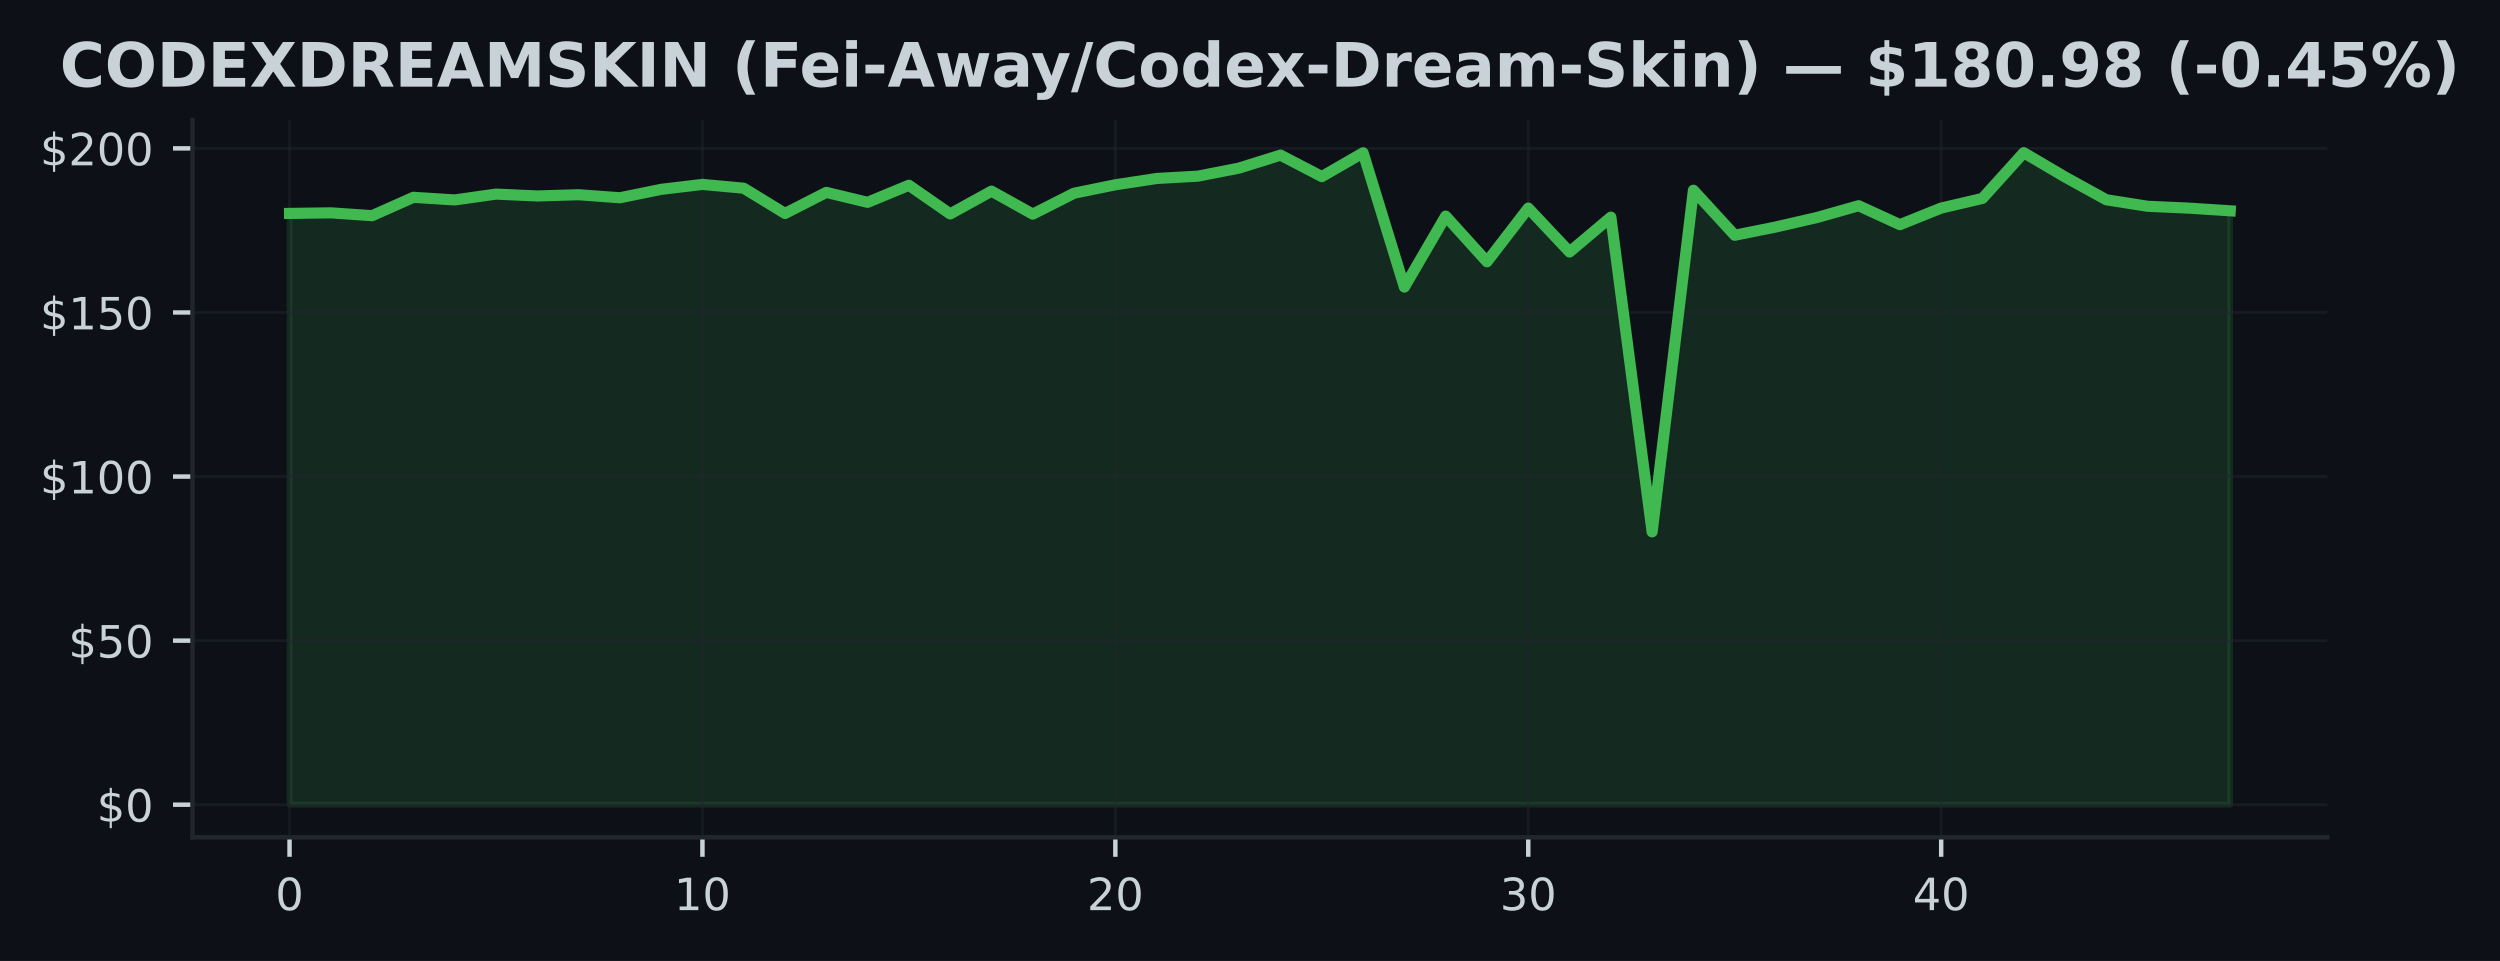
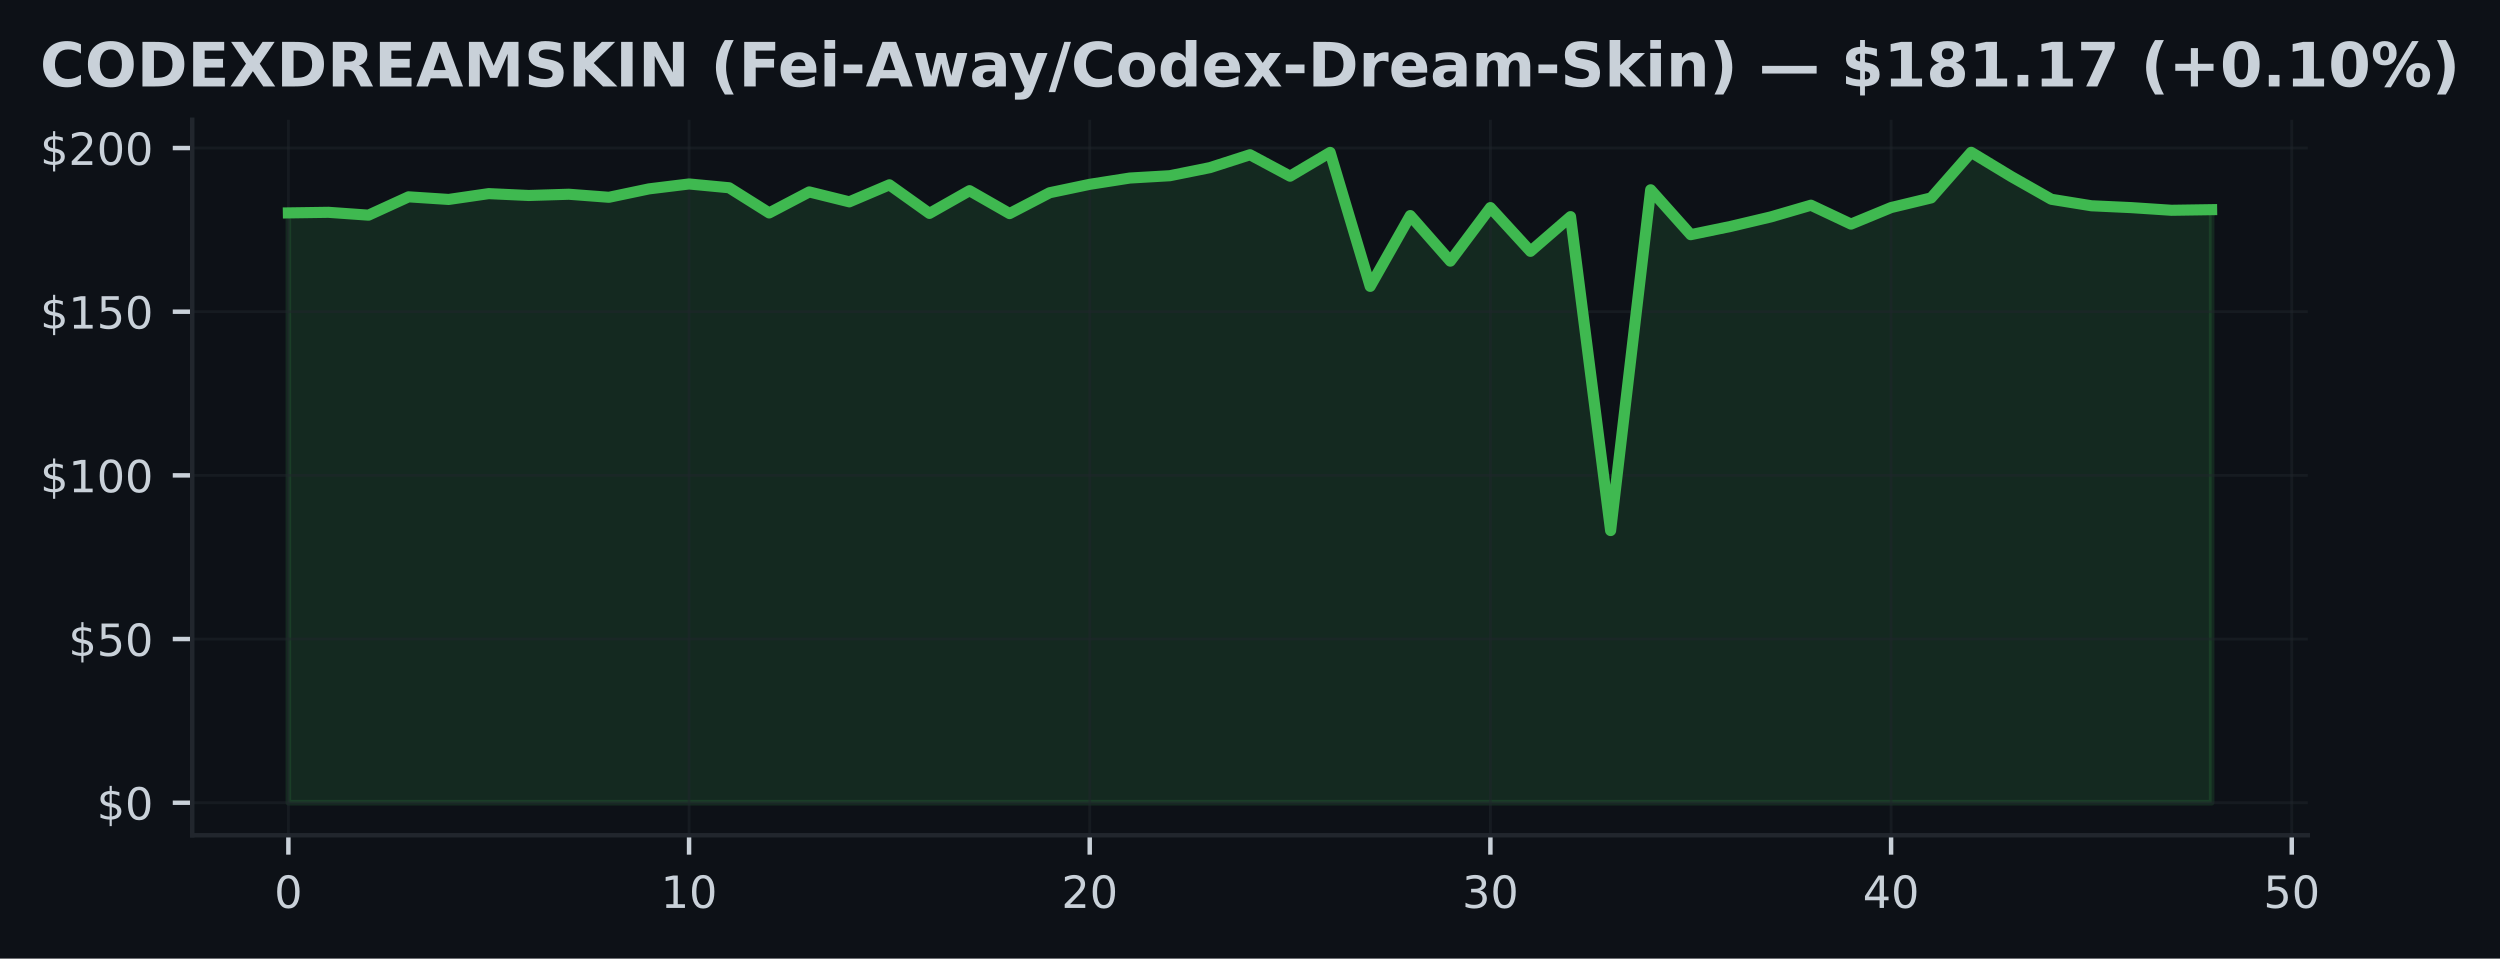
- <svg xmlns="http://www.w3.org/2000/svg" xmlns:xlink="http://www.w3.org/1999/xlink" width="448.815pt" height="172.518pt" viewBox="0 0 448.815 172.518" version="1.1">
+ <svg xmlns="http://www.w3.org/2000/svg" xmlns:xlink="http://www.w3.org/1999/xlink" width="449.923pt" height="172.518pt" viewBox="0 0 449.923 172.518" version="1.1">
  <defs>
    <style type="text/css">*{stroke-linejoin: round; stroke-linecap: butt}</style>
  </defs>
  <g id="figure_1">
    <g id="patch_1">
-       <path d="M 0 172.518  L 448.815 172.518  L 448.815 0  L 0 0  z " style="fill: #0d1117" />
+       <path d="M 0 172.518  L 449.923 172.518  L 449.923 0  L 0 0  z " style="fill: #0d1117" />
    </g>
    <g id="axes_1">
      <g id="patch_2">
-         <path d="M 34.56 150.318  L 417.8 150.318  L 417.8 21.558  L 34.56 21.558  z " style="fill: #0d1117" />
+         <path d="M 34.593 150.318  L 415.33 150.318  L 415.33 21.558  L 34.593 21.558  z " style="fill: #0d1117" />
      </g>
      <g id="FillBetweenPolyCollection_1">
        <defs>
-           <path id="m682d4d3e95" d="M 51.98 -28.053  L 51.98 -134.202  L 59.393 -134.308  L 66.806 -133.796  L 74.218 -137.095  L 81.631 -136.624  L 89.044 -137.672  L 96.457 -137.337  L 103.869 -137.56  L 111.282 -137.013  L 118.695 -138.527  L 126.108 -139.41  L 133.52 -138.727  L 140.933 -134.197  L 148.346 -137.979  L 155.759 -136.194  L 163.171 -139.257  L 170.584 -134.114  L 177.997 -138.203  L 185.41 -134.079  L 192.823 -137.831  L 200.235 -139.346  L 207.648 -140.477  L 215.061 -140.895  L 222.474 -142.35  L 229.886 -144.671  L 237.299 -140.813  L 244.712 -145.09  L 252.125 -120.982  L 259.537 -133.719  L 266.95 -125.525  L 274.363 -135.157  L 281.776 -127.286  L 289.189 -133.531  L 296.601 -77.033  L 304.014 -138.362  L 311.427 -130.285  L 318.84 -131.775  L 326.252 -133.484  L 333.665 -135.587  L 341.078 -132.188  L 348.491 -135.163  L 355.903 -136.901  L 363.316 -145.107  L 370.729 -140.742  L 378.142 -136.653  L 385.554 -135.487  L 392.967 -135.151  L 400.38 -134.674  L 400.38 -28.053  L 400.38 -28.053  L 392.967 -28.053  L 385.554 -28.053  L 378.142 -28.053  L 370.729 -28.053  L 363.316 -28.053  L 355.903 -28.053  L 348.491 -28.053  L 341.078 -28.053  L 333.665 -28.053  L 326.252 -28.053  L 318.84 -28.053  L 311.427 -28.053  L 304.014 -28.053  L 296.601 -28.053  L 289.189 -28.053  L 281.776 -28.053  L 274.363 -28.053  L 266.95 -28.053  L 259.537 -28.053  L 252.125 -28.053  L 244.712 -28.053  L 237.299 -28.053  L 229.886 -28.053  L 222.474 -28.053  L 215.061 -28.053  L 207.648 -28.053  L 200.235 -28.053  L 192.823 -28.053  L 185.41 -28.053  L 177.997 -28.053  L 170.584 -28.053  L 163.171 -28.053  L 155.759 -28.053  L 148.346 -28.053  L 140.933 -28.053  L 133.52 -28.053  L 126.108 -28.053  L 118.695 -28.053  L 111.282 -28.053  L 103.869 -28.053  L 96.457 -28.053  L 89.044 -28.053  L 81.631 -28.053  L 74.218 -28.053  L 66.806 -28.053  L 59.393 -28.053  L 51.98 -28.053  z " style="stroke: #3fb950; stroke-opacity: 0.15" />
+           <path id="m5b96c439c1" d="M 51.899 -28.053  L 51.899 -134.202  L 59.11 -134.308  L 66.321 -133.796  L 73.532 -137.095  L 80.743 -136.624  L 87.954 -137.672  L 95.165 -137.337  L 102.376 -137.56  L 109.587 -137.013  L 116.798 -138.527  L 124.009 -139.41  L 131.219 -138.727  L 138.43 -134.197  L 145.641 -137.979  L 152.852 -136.194  L 160.063 -139.257  L 167.274 -134.114  L 174.485 -138.203  L 181.696 -134.079  L 188.907 -137.831  L 196.118 -139.346  L 203.329 -140.477  L 210.539 -140.895  L 217.75 -142.35  L 224.961 -144.671  L 232.172 -140.813  L 239.383 -145.09  L 246.594 -120.982  L 253.805 -133.719  L 261.016 -125.525  L 268.227 -135.157  L 275.438 -127.286  L 282.649 -133.531  L 289.86 -77.033  L 297.07 -138.362  L 304.281 -130.285  L 311.492 -131.775  L 318.703 -133.484  L 325.914 -135.587  L 333.125 -132.188  L 340.336 -135.163  L 347.547 -136.901  L 354.758 -145.107  L 361.969 -140.742  L 369.18 -136.653  L 376.391 -135.487  L 383.601 -135.151  L 390.812 -134.674  L 398.023 -134.786  L 398.023 -28.053  L 398.023 -28.053  L 390.812 -28.053  L 383.601 -28.053  L 376.391 -28.053  L 369.18 -28.053  L 361.969 -28.053  L 354.758 -28.053  L 347.547 -28.053  L 340.336 -28.053  L 333.125 -28.053  L 325.914 -28.053  L 318.703 -28.053  L 311.492 -28.053  L 304.281 -28.053  L 297.07 -28.053  L 289.86 -28.053  L 282.649 -28.053  L 275.438 -28.053  L 268.227 -28.053  L 261.016 -28.053  L 253.805 -28.053  L 246.594 -28.053  L 239.383 -28.053  L 232.172 -28.053  L 224.961 -28.053  L 217.75 -28.053  L 210.539 -28.053  L 203.329 -28.053  L 196.118 -28.053  L 188.907 -28.053  L 181.696 -28.053  L 174.485 -28.053  L 167.274 -28.053  L 160.063 -28.053  L 152.852 -28.053  L 145.641 -28.053  L 138.43 -28.053  L 131.219 -28.053  L 124.009 -28.053  L 116.798 -28.053  L 109.587 -28.053  L 102.376 -28.053  L 95.165 -28.053  L 87.954 -28.053  L 80.743 -28.053  L 73.532 -28.053  L 66.321 -28.053  L 59.11 -28.053  L 51.899 -28.053  z " style="stroke: #3fb950; stroke-opacity: 0.15" />
        </defs>
-         <g clip-path="url(#p9930e316aa)">
-           <use xlink:href="#m682d4d3e95" x="0" y="172.518" style="fill: #3fb950; fill-opacity: 0.15; stroke: #3fb950; stroke-opacity: 0.15" />
+         <g clip-path="url(#p5d37175b63)">
+           <use xlink:href="#m5b96c439c1" x="0" y="172.518" style="fill: #3fb950; fill-opacity: 0.15; stroke: #3fb950; stroke-opacity: 0.15" />
        </g>
      </g>
      <g id="matplotlib.axis_1">
        <g id="xtick_1">
          <g id="line2d_1">
-             <path d="M 51.98 150.318  L 51.98 21.558  " clip-path="url(#p9930e316aa)" style="fill: none; stroke: #21262d; stroke-opacity: 0.5; stroke-width: 0.5; stroke-linecap: square" />
+             <path d="M 51.899 150.318  L 51.899 21.558  " clip-path="url(#p5d37175b63)" style="fill: none; stroke: #21262d; stroke-opacity: 0.5; stroke-width: 0.5; stroke-linecap: square" />
          </g>
          <g id="line2d_2">
            <defs>
-               <path id="mce9a7164e1" d="M 0 0  L 0 3.5  " style="stroke: #c9d1d9; stroke-width: 0.8" />
+               <path id="m3894ce976a" d="M 0 0  L 0 3.5  " style="stroke: #c9d1d9; stroke-width: 0.8" />
            </defs>
            <g>
-               <use xlink:href="#mce9a7164e1" x="51.98" y="150.318" style="fill: #c9d1d9; stroke: #c9d1d9; stroke-width: 0.8" />
+               <use xlink:href="#m3894ce976a" x="51.899" y="150.318" style="fill: #c9d1d9; stroke: #c9d1d9; stroke-width: 0.8" />
            </g>
          </g>
          <g id="text_1">
-             <g style="fill: #c9d1d9" transform="translate(49.435 163.3964) scale(0.08 -0.08)">
+             <g style="fill: #c9d1d9" transform="translate(49.35435 163.3964) scale(0.08 -0.08)">
              <defs>
                <path id="DejaVuSans-13" d="M 2034 4250  Q 1547 4250 1301 3770  Q 1056 3291 1056 2328  Q 1056 1369 1301 889  Q 1547 409 2034 409  Q 2525 409 2770 889  Q 3016 1369 3016 2328  Q 3016 3291 2770 3770  Q 2525 4250 2034 4250  z M 2034 4750  Q 2819 4750 3233 4129  Q 3647 3509 3647 2328  Q 3647 1150 3233 529  Q 2819 -91 2034 -91  Q 1250 -91 836 529  Q 422 1150 422 2328  Q 422 3509 836 4129  Q 1250 4750 2034 4750  z " transform="scale(0.015625)" />
              </defs>
              <use xlink:href="#DejaVuSans-13" />
            </g>
          </g>
        </g>
        <g id="xtick_2">
          <g id="line2d_3">
-             <path d="M 126.108 150.318  L 126.108 21.558  " clip-path="url(#p9930e316aa)" style="fill: none; stroke: #21262d; stroke-opacity: 0.5; stroke-width: 0.5; stroke-linecap: square" />
+             <path d="M 124.009 150.318  L 124.009 21.558  " clip-path="url(#p5d37175b63)" style="fill: none; stroke: #21262d; stroke-opacity: 0.5; stroke-width: 0.5; stroke-linecap: square" />
          </g>
          <g id="line2d_4">
            <g>
-               <use xlink:href="#mce9a7164e1" x="126.108" y="150.318" style="fill: #c9d1d9; stroke: #c9d1d9; stroke-width: 0.8" />
+               <use xlink:href="#m3894ce976a" x="124.009" y="150.318" style="fill: #c9d1d9; stroke: #c9d1d9; stroke-width: 0.8" />
            </g>
          </g>
          <g id="text_2">
-             <g style="fill: #c9d1d9" transform="translate(121.0177 163.3964) scale(0.08 -0.08)">
+             <g style="fill: #c9d1d9" transform="translate(118.9185 163.3964) scale(0.08 -0.08)">
              <defs>
                <path id="DejaVuSans-14" d="M 794 531  L 1825 531  L 1825 4091  L 703 3866  L 703 4441  L 1819 4666  L 2450 4666  L 2450 531  L 3481 531  L 3481 0  L 794 0  L 794 531  z " transform="scale(0.015625)" />
              </defs>
              <use xlink:href="#DejaVuSans-14" />
              <use xlink:href="#DejaVuSans-13" transform="translate(63.625 0)" />
            </g>
          </g>
        </g>
        <g id="xtick_3">
          <g id="line2d_5">
-             <path d="M 200.235 150.318  L 200.235 21.558  " clip-path="url(#p9930e316aa)" style="fill: none; stroke: #21262d; stroke-opacity: 0.5; stroke-width: 0.5; stroke-linecap: square" />
+             <path d="M 196.118 150.318  L 196.118 21.558  " clip-path="url(#p5d37175b63)" style="fill: none; stroke: #21262d; stroke-opacity: 0.5; stroke-width: 0.5; stroke-linecap: square" />
          </g>
          <g id="line2d_6">
            <g>
-               <use xlink:href="#mce9a7164e1" x="200.235" y="150.318" style="fill: #c9d1d9; stroke: #c9d1d9; stroke-width: 0.8" />
+               <use xlink:href="#m3894ce976a" x="196.118" y="150.318" style="fill: #c9d1d9; stroke: #c9d1d9; stroke-width: 0.8" />
            </g>
          </g>
          <g id="text_3">
-             <g style="fill: #c9d1d9" transform="translate(195.1453 163.3964) scale(0.08 -0.08)">
+             <g style="fill: #c9d1d9" transform="translate(191.0277 163.3964) scale(0.08 -0.08)">
              <defs>
                <path id="DejaVuSans-15" d="M 1228 531  L 3431 531  L 3431 0  L 469 0  L 469 531  Q 828 903 1448 1529  Q 2069 2156 2228 2338  Q 2531 2678 2651 2914  Q 2772 3150 2772 3378  Q 2772 3750 2511 3984  Q 2250 4219 1831 4219  Q 1534 4219 1204 4116  Q 875 4013 500 3803  L 500 4441  Q 881 4594 1212 4672  Q 1544 4750 1819 4750  Q 2544 4750 2975 4387  Q 3406 4025 3406 3419  Q 3406 3131 3298 2873  Q 3191 2616 2906 2266  Q 2828 2175 2409 1742  Q 1991 1309 1228 531  z " transform="scale(0.015625)" />
              </defs>
              <use xlink:href="#DejaVuSans-15" />
              <use xlink:href="#DejaVuSans-13" transform="translate(63.625 0)" />
            </g>
          </g>
        </g>
        <g id="xtick_4">
          <g id="line2d_7">
-             <path d="M 274.363 150.318  L 274.363 21.558  " clip-path="url(#p9930e316aa)" style="fill: none; stroke: #21262d; stroke-opacity: 0.5; stroke-width: 0.5; stroke-linecap: square" />
+             <path d="M 268.227 150.318  L 268.227 21.558  " clip-path="url(#p5d37175b63)" style="fill: none; stroke: #21262d; stroke-opacity: 0.5; stroke-width: 0.5; stroke-linecap: square" />
          </g>
          <g id="line2d_8">
            <g>
-               <use xlink:href="#mce9a7164e1" x="274.363" y="150.318" style="fill: #c9d1d9; stroke: #c9d1d9; stroke-width: 0.8" />
+               <use xlink:href="#m3894ce976a" x="268.227" y="150.318" style="fill: #c9d1d9; stroke: #c9d1d9; stroke-width: 0.8" />
            </g>
          </g>
          <g id="text_4">
-             <g style="fill: #c9d1d9" transform="translate(269.273 163.3964) scale(0.08 -0.08)">
+             <g style="fill: #c9d1d9" transform="translate(263.1368 163.3964) scale(0.08 -0.08)">
              <defs>
                <path id="DejaVuSans-16" d="M 2597 2516  Q 3050 2419 3304 2112  Q 3559 1806 3559 1356  Q 3559 666 3084 287  Q 2609 -91 1734 -91  Q 1441 -91 1130 -33  Q 819 25 488 141  L 488 750  Q 750 597 1062 519  Q 1375 441 1716 441  Q 2309 441 2620 675  Q 2931 909 2931 1356  Q 2931 1769 2642 2001  Q 2353 2234 1838 2234  L 1294 2234  L 1294 2753  L 1863 2753  Q 2328 2753 2575 2939  Q 2822 3125 2822 3475  Q 2822 3834 2567 4026  Q 2313 4219 1838 4219  Q 1578 4219 1281 4162  Q 984 4106 628 3988  L 628 4550  Q 988 4650 1302 4700  Q 1616 4750 1894 4750  Q 2613 4750 3031 4423  Q 3450 4097 3450 3541  Q 3450 3153 3228 2886  Q 3006 2619 2597 2516  z " transform="scale(0.015625)" />
              </defs>
              <use xlink:href="#DejaVuSans-16" />
              <use xlink:href="#DejaVuSans-13" transform="translate(63.625 0)" />
            </g>
          </g>
        </g>
        <g id="xtick_5">
          <g id="line2d_9">
-             <path d="M 348.491 150.318  L 348.491 21.558  " clip-path="url(#p9930e316aa)" style="fill: none; stroke: #21262d; stroke-opacity: 0.5; stroke-width: 0.5; stroke-linecap: square" />
+             <path d="M 340.336 150.318  L 340.336 21.558  " clip-path="url(#p5d37175b63)" style="fill: none; stroke: #21262d; stroke-opacity: 0.5; stroke-width: 0.5; stroke-linecap: square" />
          </g>
          <g id="line2d_10">
            <g>
-               <use xlink:href="#mce9a7164e1" x="348.491" y="150.318" style="fill: #c9d1d9; stroke: #c9d1d9; stroke-width: 0.8" />
+               <use xlink:href="#m3894ce976a" x="340.336" y="150.318" style="fill: #c9d1d9; stroke: #c9d1d9; stroke-width: 0.8" />
            </g>
          </g>
          <g id="text_5">
-             <g style="fill: #c9d1d9" transform="translate(343.4006 163.3964) scale(0.08 -0.08)">
+             <g style="fill: #c9d1d9" transform="translate(335.246 163.3964) scale(0.08 -0.08)">
              <defs>
                <path id="DejaVuSans-17" d="M 2419 4116  L 825 1625  L 2419 1625  L 2419 4116  z M 2253 4666  L 3047 4666  L 3047 1625  L 3713 1625  L 3713 1100  L 3047 1100  L 3047 0  L 2419 0  L 2419 1100  L 313 1100  L 313 1709  L 2253 4666  z " transform="scale(0.015625)" />
              </defs>
              <use xlink:href="#DejaVuSans-17" />
+               <use xlink:href="#DejaVuSans-13" transform="translate(63.625 0)" />
+             </g>
+           </g>
+         </g>
+         <g id="xtick_6">
+           <g id="line2d_11">
+             <path d="M 412.445 150.318  L 412.445 21.558  " clip-path="url(#p5d37175b63)" style="fill: none; stroke: #21262d; stroke-opacity: 0.5; stroke-width: 0.5; stroke-linecap: square" />
+           </g>
+           <g id="line2d_12">
+             <g>
+               <use xlink:href="#m3894ce976a" x="412.445" y="150.318" style="fill: #c9d1d9; stroke: #c9d1d9; stroke-width: 0.8" />
+             </g>
+           </g>
+           <g id="text_6">
+             <g style="fill: #c9d1d9" transform="translate(407.3551 163.3964) scale(0.08 -0.08)">
+               <defs>
+                 <path id="DejaVuSans-18" d="M 691 4666  L 3169 4666  L 3169 4134  L 1269 4134  L 1269 2991  Q 1406 3038 1543 3061  Q 1681 3084 1819 3084  Q 2600 3084 3056 2656  Q 3513 2228 3513 1497  Q 3513 744 3044 326  Q 2575 -91 1722 -91  Q 1428 -91 1123 -41  Q 819 9 494 109  L 494 744  Q 775 591 1075 516  Q 1375 441 1709 441  Q 2250 441 2565 725  Q 2881 1009 2881 1497  Q 2881 1984 2565 2268  Q 2250 2553 1709 2553  Q 1456 2553 1204 2497  Q 953 2441 691 2322  L 691 4666  z " transform="scale(0.015625)" />
+               </defs>
+               <use xlink:href="#DejaVuSans-18" />
              <use xlink:href="#DejaVuSans-13" transform="translate(63.625 0)" />
            </g>
          </g>
        </g>
      </g>
      <g id="matplotlib.axis_2">
        <g id="ytick_1">
-           <g id="line2d_11">
-             <path d="M 34.56 144.466  L 417.8 144.466  " clip-path="url(#p9930e316aa)" style="fill: none; stroke: #21262d; stroke-opacity: 0.5; stroke-width: 0.5; stroke-linecap: square" />
-           </g>
-           <g id="line2d_12">
+           <g id="line2d_13">
+             <path d="M 34.593 144.466  L 415.33 144.466  " clip-path="url(#p5d37175b63)" style="fill: none; stroke: #21262d; stroke-opacity: 0.5; stroke-width: 0.5; stroke-linecap: square" />
+           </g>
+           <g id="line2d_14">
            <defs>
-               <path id="m03dbba8b5e" d="M 0 0  L -3.5 0  " style="stroke: #c9d1d9; stroke-width: 0.8" />
+               <path id="m91a85c3e73" d="M 0 0  L -3.5 0  " style="stroke: #c9d1d9; stroke-width: 0.8" />
            </defs>
            <g>
-               <use xlink:href="#m03dbba8b5e" x="34.56" y="144.466" style="fill: #c9d1d9; stroke: #c9d1d9; stroke-width: 0.8" />
-             </g>
-           </g>
-           <g id="text_6">
-             <g style="fill: #c9d1d9" transform="translate(17.38 147.5049) scale(0.08 -0.08)">
+               <use xlink:href="#m91a85c3e73" x="34.593" y="144.466" style="fill: #c9d1d9; stroke: #c9d1d9; stroke-width: 0.8" />
+             </g>
+           </g>
+           <g id="text_7">
+             <g style="fill: #c9d1d9" transform="translate(17.41315 147.5049) scale(0.08 -0.08)">
              <defs>
                <path id="DejaVuSans-7" d="M 2163 -941  L 1850 -941  L 1847 0  Q 1519 6 1191 76  Q 863 147 531 288  L 531 850  Q 850 650 1176 548  Q 1503 447 1850 444  L 1850 1869  Q 1159 1981 845 2250  Q 531 2519 531 2988  Q 531 3497 872 3790  Q 1213 4084 1850 4128  L 1850 4863  L 2163 4863  L 2163 4138  Q 2453 4125 2725 4076  Q 2997 4028 3256 3944  L 3256 3397  Q 2997 3528 2723 3600  Q 2450 3672 2163 3684  L 2163 2350  Q 2872 2241 3206 1959  Q 3541 1678 3541 1191  Q 3541 663 3186 358  Q 2831 53 2163 6  L 2163 -941  z M 1850 2406  L 1850 3688  Q 1488 3647 1297 3481  Q 1106 3316 1106 3041  Q 1106 2772 1282 2622  Q 1459 2472 1850 2406  z M 2163 1806  L 2163 453  Q 2559 506 2761 678  Q 2963 850 2963 1131  Q 2963 1406 2770 1568  Q 2578 1731 2163 1806  z " transform="scale(0.015625)" />
              </defs>
              <use xlink:href="#DejaVuSans-7" />
              <use xlink:href="#DejaVuSans-13" transform="translate(63.625 0)" />
            </g>
          </g>
        </g>
        <g id="ytick_2">
-           <g id="line2d_13">
-             <path d="M 34.56 115.009  L 417.8 115.009  " clip-path="url(#p9930e316aa)" style="fill: none; stroke: #21262d; stroke-opacity: 0.5; stroke-width: 0.5; stroke-linecap: square" />
-           </g>
-           <g id="line2d_14">
-             <g>
-               <use xlink:href="#m03dbba8b5e" x="34.56" y="115.009" style="fill: #c9d1d9; stroke: #c9d1d9; stroke-width: 0.8" />
-             </g>
-           </g>
-           <g id="text_7">
-             <g style="fill: #c9d1d9" transform="translate(12.29 118.0484) scale(0.08 -0.08)">
-               <defs>
-                 <path id="DejaVuSans-18" d="M 691 4666  L 3169 4666  L 3169 4134  L 1269 4134  L 1269 2991  Q 1406 3038 1543 3061  Q 1681 3084 1819 3084  Q 2600 3084 3056 2656  Q 3513 2228 3513 1497  Q 3513 744 3044 326  Q 2575 -91 1722 -91  Q 1428 -91 1123 -41  Q 819 9 494 109  L 494 744  Q 775 591 1075 516  Q 1375 441 1709 441  Q 2250 441 2565 725  Q 2881 1009 2881 1497  Q 2881 1984 2565 2268  Q 2250 2553 1709 2553  Q 1456 2553 1204 2497  Q 953 2441 691 2322  L 691 4666  z " transform="scale(0.015625)" />
-               </defs>
+           <g id="line2d_15">
+             <path d="M 34.593 115.009  L 415.33 115.009  " clip-path="url(#p5d37175b63)" style="fill: none; stroke: #21262d; stroke-opacity: 0.5; stroke-width: 0.5; stroke-linecap: square" />
+           </g>
+           <g id="line2d_16">
+             <g>
+               <use xlink:href="#m91a85c3e73" x="34.593" y="115.009" style="fill: #c9d1d9; stroke: #c9d1d9; stroke-width: 0.8" />
+             </g>
+           </g>
+           <g id="text_8">
+             <g style="fill: #c9d1d9" transform="translate(12.32315 118.0484) scale(0.08 -0.08)">
              <use xlink:href="#DejaVuSans-7" />
              <use xlink:href="#DejaVuSans-18" transform="translate(63.625 0)" />
              <use xlink:href="#DejaVuSans-13" transform="translate(127.25 0)" />
            </g>
          </g>
        </g>
        <g id="ytick_3">
-           <g id="line2d_15">
-             <path d="M 34.56 85.552  L 417.8 85.552  " clip-path="url(#p9930e316aa)" style="fill: none; stroke: #21262d; stroke-opacity: 0.5; stroke-width: 0.5; stroke-linecap: square" />
-           </g>
-           <g id="line2d_16">
-             <g>
-               <use xlink:href="#m03dbba8b5e" x="34.56" y="85.552" style="fill: #c9d1d9; stroke: #c9d1d9; stroke-width: 0.8" />
-             </g>
-           </g>
-           <g id="text_8">
-             <g style="fill: #c9d1d9" transform="translate(7.2 88.59177) scale(0.08 -0.08)">
+           <g id="line2d_17">
+             <path d="M 34.593 85.552  L 415.33 85.552  " clip-path="url(#p5d37175b63)" style="fill: none; stroke: #21262d; stroke-opacity: 0.5; stroke-width: 0.5; stroke-linecap: square" />
+           </g>
+           <g id="line2d_18">
+             <g>
+               <use xlink:href="#m91a85c3e73" x="34.593" y="85.552" style="fill: #c9d1d9; stroke: #c9d1d9; stroke-width: 0.8" />
+             </g>
+           </g>
+           <g id="text_9">
+             <g style="fill: #c9d1d9" transform="translate(7.233146 88.59177) scale(0.08 -0.08)">
              <use xlink:href="#DejaVuSans-7" />
              <use xlink:href="#DejaVuSans-14" transform="translate(63.625 0)" />
              <use xlink:href="#DejaVuSans-13" transform="translate(127.25 0)" />
              <use xlink:href="#DejaVuSans-13" transform="translate(190.875 0)" />
            </g>
          </g>
        </g>
        <g id="ytick_4">
-           <g id="line2d_17">
-             <path d="M 34.56 56.096  L 417.8 56.096  " clip-path="url(#p9930e316aa)" style="fill: none; stroke: #21262d; stroke-opacity: 0.5; stroke-width: 0.5; stroke-linecap: square" />
-           </g>
-           <g id="line2d_18">
-             <g>
-               <use xlink:href="#m03dbba8b5e" x="34.56" y="56.096" style="fill: #c9d1d9; stroke: #c9d1d9; stroke-width: 0.8" />
-             </g>
-           </g>
-           <g id="text_9">
-             <g style="fill: #c9d1d9" transform="translate(7.2 59.1352) scale(0.08 -0.08)">
+           <g id="line2d_19">
+             <path d="M 34.593 56.096  L 415.33 56.096  " clip-path="url(#p5d37175b63)" style="fill: none; stroke: #21262d; stroke-opacity: 0.5; stroke-width: 0.5; stroke-linecap: square" />
+           </g>
+           <g id="line2d_20">
+             <g>
+               <use xlink:href="#m91a85c3e73" x="34.593" y="56.096" style="fill: #c9d1d9; stroke: #c9d1d9; stroke-width: 0.8" />
+             </g>
+           </g>
+           <g id="text_10">
+             <g style="fill: #c9d1d9" transform="translate(7.233146 59.1352) scale(0.08 -0.08)">
              <use xlink:href="#DejaVuSans-7" />
              <use xlink:href="#DejaVuSans-14" transform="translate(63.625 0)" />
              <use xlink:href="#DejaVuSans-18" transform="translate(127.25 0)" />
              <use xlink:href="#DejaVuSans-13" transform="translate(190.875 0)" />
            </g>
          </g>
        </g>
        <g id="ytick_5">
-           <g id="line2d_19">
-             <path d="M 34.56 26.639  L 417.8 26.639  " clip-path="url(#p9930e316aa)" style="fill: none; stroke: #21262d; stroke-opacity: 0.5; stroke-width: 0.5; stroke-linecap: square" />
-           </g>
-           <g id="line2d_20">
-             <g>
-               <use xlink:href="#m03dbba8b5e" x="34.56" y="26.639" style="fill: #c9d1d9; stroke: #c9d1d9; stroke-width: 0.8" />
-             </g>
-           </g>
-           <g id="text_10">
-             <g style="fill: #c9d1d9" transform="translate(7.2 29.67862) scale(0.08 -0.08)">
+           <g id="line2d_21">
+             <path d="M 34.593 26.639  L 415.33 26.639  " clip-path="url(#p5d37175b63)" style="fill: none; stroke: #21262d; stroke-opacity: 0.5; stroke-width: 0.5; stroke-linecap: square" />
+           </g>
+           <g id="line2d_22">
+             <g>
+               <use xlink:href="#m91a85c3e73" x="34.593" y="26.639" style="fill: #c9d1d9; stroke: #c9d1d9; stroke-width: 0.8" />
+             </g>
+           </g>
+           <g id="text_11">
+             <g style="fill: #c9d1d9" transform="translate(7.233146 29.67862) scale(0.08 -0.08)">
              <use xlink:href="#DejaVuSans-7" />
              <use xlink:href="#DejaVuSans-15" transform="translate(63.625 0)" />
              <use xlink:href="#DejaVuSans-13" transform="translate(127.25 0)" />
              <use xlink:href="#DejaVuSans-13" transform="translate(190.875 0)" />
            </g>
          </g>
        </g>
      </g>
-       <g id="line2d_21">
-         <path d="M 51.98 38.316  L 59.393 38.21  L 66.806 38.722  L 74.218 35.423  L 81.631 35.895  L 89.044 34.846  L 96.457 35.182  L 103.869 34.958  L 111.282 35.506  L 118.695 33.992  L 126.108 33.108  L 133.52 33.791  L 140.933 38.322  L 148.346 34.539  L 155.759 36.325  L 163.171 33.261  L 170.584 38.404  L 177.997 34.316  L 185.41 38.44  L 192.823 34.687  L 200.235 33.173  L 207.648 32.042  L 215.061 31.623  L 222.474 30.168  L 229.886 27.847  L 237.299 31.706  L 244.712 27.429  L 252.125 51.536  L 259.537 38.799  L 266.95 46.994  L 274.363 37.361  L 281.776 45.232  L 289.189 38.987  L 296.601 95.485  L 304.014 34.157  L 311.427 42.234  L 318.84 40.743  L 326.252 39.035  L 333.665 36.931  L 341.078 40.331  L 348.491 37.356  L 355.903 35.618  L 363.316 27.411  L 370.729 31.776  L 378.142 35.865  L 385.554 37.032  L 392.967 37.367  L 400.38 37.845  " clip-path="url(#p9930e316aa)" style="fill: none; stroke: #3fb950; stroke-width: 2; stroke-linecap: square" />
+       <g id="line2d_23">
+         <path d="M 51.899 38.316  L 59.11 38.21  L 66.321 38.722  L 73.532 35.423  L 80.743 35.895  L 87.954 34.846  L 95.165 35.182  L 102.376 34.958  L 109.587 35.506  L 116.798 33.992  L 124.009 33.108  L 131.219 33.791  L 138.43 38.322  L 145.641 34.539  L 152.852 36.325  L 160.063 33.261  L 167.274 38.404  L 174.485 34.316  L 181.696 38.44  L 188.907 34.687  L 196.118 33.173  L 203.329 32.042  L 210.539 31.623  L 217.75 30.168  L 224.961 27.847  L 232.172 31.706  L 239.383 27.429  L 246.594 51.536  L 253.805 38.799  L 261.016 46.994  L 268.227 37.361  L 275.438 45.232  L 282.649 38.987  L 289.86 95.485  L 297.07 34.157  L 304.281 42.234  L 311.492 40.743  L 318.703 39.035  L 325.914 36.931  L 333.125 40.331  L 340.336 37.356  L 347.547 35.618  L 354.758 27.411  L 361.969 31.776  L 369.18 35.865  L 376.391 37.032  L 383.601 37.367  L 390.812 37.845  L 398.023 37.733  " clip-path="url(#p5d37175b63)" style="fill: none; stroke: #3fb950; stroke-width: 2; stroke-linecap: square" />
      </g>
      <g id="patch_3">
-         <path d="M 34.56 150.318  L 34.56 21.558  " style="fill: none; stroke: #21262d; stroke-width: 0.8; stroke-linejoin: miter; stroke-linecap: square" />
+         <path d="M 34.593 150.318  L 34.593 21.558  " style="fill: none; stroke: #21262d; stroke-width: 0.8; stroke-linejoin: miter; stroke-linecap: square" />
      </g>
      <g id="patch_4">
-         <path d="M 34.56 150.318  L 417.8 150.318  " style="fill: none; stroke: #21262d; stroke-width: 0.8; stroke-linejoin: miter; stroke-linecap: square" />
-       </g>
-       <g id="text_11">
-         <g style="fill: #c9d1d9" transform="translate(10.745 15.55828) scale(0.11 -0.11)">
+         <path d="M 34.593 150.318  L 415.33 150.318  " style="fill: none; stroke: #21262d; stroke-width: 0.8; stroke-linejoin: miter; stroke-linecap: square" />
+       </g>
+       <g id="text_12">
+         <g style="fill: #c9d1d9" transform="translate(7.2 15.55828) scale(0.11 -0.11)">
          <defs>
            <path id="DejaVuSans-Bold-26" d="M 4288 256  Q 3956 84 3597 -3  Q 3238 -91 2847 -91  Q 1681 -91 1000 561  Q 319 1213 319 2328  Q 319 3447 1000 4098  Q 1681 4750 2847 4750  Q 3238 4750 3597 4662  Q 3956 4575 4288 4403  L 4288 3438  Q 3953 3666 3628 3772  Q 3303 3878 2944 3878  Q 2300 3878 1931 3465  Q 1563 3053 1563 2328  Q 1563 1606 1931 1193  Q 2300 781 2944 781  Q 3303 781 3628 887  Q 3953 994 4288 1222  L 4288 256  z " transform="scale(0.015625)" />
            <path id="DejaVuSans-Bold-32" d="M 2719 3878  Q 2169 3878 1866 3472  Q 1563 3066 1563 2328  Q 1563 1594 1866 1187  Q 2169 781 2719 781  Q 3272 781 3575 1187  Q 3878 1594 3878 2328  Q 3878 3066 3575 3472  Q 3272 3878 2719 3878  z M 2719 4750  Q 3844 4750 4481 4106  Q 5119 3463 5119 2328  Q 5119 1197 4481 553  Q 3844 -91 2719 -91  Q 1597 -91 958 553  Q 319 1197 319 2328  Q 319 3463 958 4106  Q 1597 4750 2719 4750  z " transform="scale(0.015625)" />
            <path id="DejaVuSans-Bold-27" d="M 1791 3756  L 1791 909  L 2222 909  Q 2959 909 3348 1275  Q 3738 1641 3738 2338  Q 3738 3031 3350 3393  Q 2963 3756 2222 3756  L 1791 3756  z M 588 4666  L 1856 4666  Q 2919 4666 3439 4514  Q 3959 4363 4331 4000  Q 4659 3684 4818 3271  Q 4978 2859 4978 2338  Q 4978 1809 4818 1395  Q 4659 981 4331 666  Q 3956 303 3431 151  Q 2906 0 1856 0  L 588 0  L 588 4666  z " transform="scale(0.015625)" />
            <path id="DejaVuSans-Bold-28" d="M 588 4666  L 3834 4666  L 3834 3756  L 1791 3756  L 1791 2888  L 3713 2888  L 3713 1978  L 1791 1978  L 1791 909  L 3903 909  L 3903 0  L 588 0  L 588 4666  z " transform="scale(0.015625)" />
            <path id="DejaVuSans-Bold-3b" d="M 3188 2381  L 4806 0  L 3553 0  L 2463 1594  L 1381 0  L 122 0  L 1741 2381  L 184 4666  L 1441 4666  L 2463 3163  L 3481 4666  L 4744 4666  L 3188 2381  z " transform="scale(0.015625)" />
            <path id="DejaVuSans-Bold-35" d="M 2297 2597  Q 2675 2597 2839 2737  Q 3003 2878 3003 3200  Q 3003 3519 2839 3656  Q 2675 3794 2297 3794  L 1791 3794  L 1791 2597  L 2297 2597  z M 1791 1766  L 1791 0  L 588 0  L 588 4666  L 2425 4666  Q 3347 4666 3776 4356  Q 4206 4047 4206 3378  Q 4206 2916 3982 2619  Q 3759 2322 3309 2181  Q 3556 2125 3751 1926  Q 3947 1728 4147 1325  L 4800 0  L 3519 0  L 2950 1159  Q 2778 1509 2601 1637  Q 2425 1766 2131 1766  L 1791 1766  z " transform="scale(0.015625)" />
            <path id="DejaVuSans-Bold-24" d="M 3419 850  L 1538 850  L 1241 0  L 31 0  L 1759 4666  L 3194 4666  L 4922 0  L 3713 0  L 3419 850  z M 1838 1716  L 3116 1716  L 2478 3572  L 1838 1716  z " transform="scale(0.015625)" />
            <path id="DejaVuSans-Bold-30" d="M 588 4666  L 2119 4666  L 3181 2169  L 4250 4666  L 5778 4666  L 5778 0  L 4641 0  L 4641 3413  L 3566 897  L 2803 897  L 1728 3413  L 1728 0  L 588 0  L 588 4666  z " transform="scale(0.015625)" />
            <path id="DejaVuSans-Bold-36" d="M 3834 4519  L 3834 3531  Q 3450 3703 3084 3790  Q 2719 3878 2394 3878  Q 1963 3878 1756 3759  Q 1550 3641 1550 3391  Q 1550 3203 1689 3098  Q 1828 2994 2194 2919  L 2706 2816  Q 3484 2659 3812 2340  Q 4141 2022 4141 1434  Q 4141 663 3683 286  Q 3225 -91 2284 -91  Q 1841 -91 1394 -6  Q 947 78 500 244  L 500 1259  Q 947 1022 1364 901  Q 1781 781 2169 781  Q 2563 781 2772 912  Q 2981 1044 2981 1288  Q 2981 1506 2839 1625  Q 2697 1744 2272 1838  L 1806 1941  Q 1106 2091 782 2419  Q 459 2747 459 3303  Q 459 4000 909 4375  Q 1359 4750 2203 4750  Q 2588 4750 2994 4692  Q 3400 4634 3834 4519  z " transform="scale(0.015625)" />
            <path id="DejaVuSans-Bold-2e" d="M 588 4666  L 1791 4666  L 1791 2963  L 3525 4666  L 4922 4666  L 2675 2456  L 5153 0  L 3647 0  L 1791 1838  L 1791 0  L 588 0  L 588 4666  z " transform="scale(0.015625)" />
            <path id="DejaVuSans-Bold-2c" d="M 588 4666  L 1791 4666  L 1791 0  L 588 0  L 588 4666  z " transform="scale(0.015625)" />
            <path id="DejaVuSans-Bold-31" d="M 588 4666  L 1931 4666  L 3628 1466  L 3628 4666  L 4769 4666  L 4769 0  L 3425 0  L 1728 3200  L 1728 0  L 588 0  L 588 4666  z " transform="scale(0.015625)" />
            <path id="DejaVuSans-Bold-3" transform="scale(0.015625)" />
            <path id="DejaVuSans-Bold-b" d="M 2413 -844  L 1484 -844  Q 1006 -72 778 623  Q 550 1319 550 2003  Q 550 2688 779 3389  Q 1009 4091 1484 4856  L 2413 4856  Q 2013 4116 1813 3408  Q 1613 2700 1613 2009  Q 1613 1319 1811 609  Q 2009 -100 2413 -844  z " transform="scale(0.015625)" />
            <path id="DejaVuSans-Bold-29" d="M 588 4666  L 3834 4666  L 3834 3756  L 1791 3756  L 1791 2888  L 3713 2888  L 3713 1978  L 1791 1978  L 1791 0  L 588 0  L 588 4666  z " transform="scale(0.015625)" />
            <path id="DejaVuSans-Bold-48" d="M 4031 1759  L 4031 1441  L 1416 1441  Q 1456 1047 1700 850  Q 1944 653 2381 653  Q 2734 653 3104 758  Q 3475 863 3866 1075  L 3866 213  Q 3469 63 3072 -14  Q 2675 -91 2278 -91  Q 1328 -91 801 392  Q 275 875 275 1747  Q 275 2603 792 3093  Q 1309 3584 2216 3584  Q 3041 3584 3536 3087  Q 4031 2591 4031 1759  z M 2881 2131  Q 2881 2450 2695 2645  Q 2509 2841 2209 2841  Q 1884 2841 1681 2658  Q 1478 2475 1428 2131  L 2881 2131  z " transform="scale(0.015625)" />
            <path id="DejaVuSans-Bold-4c" d="M 538 3500  L 1656 3500  L 1656 0  L 538 0  L 538 3500  z M 538 4863  L 1656 4863  L 1656 3950  L 538 3950  L 538 4863  z " transform="scale(0.015625)" />
            <path id="DejaVuSans-Bold-10" d="M 347 2297  L 2309 2297  L 2309 1388  L 347 1388  L 347 2297  z " transform="scale(0.015625)" />
            <path id="DejaVuSans-Bold-5a" d="M 225 3500  L 1313 3500  L 1900 1088  L 2491 3500  L 3425 3500  L 4013 1113  L 4603 3500  L 5691 3500  L 4769 0  L 3547 0  L 2956 2406  L 2369 0  L 1147 0  L 225 3500  z " transform="scale(0.015625)" />
            <path id="DejaVuSans-Bold-44" d="M 2106 1575  Q 1756 1575 1579 1456  Q 1403 1338 1403 1106  Q 1403 894 1545 773  Q 1688 653 1941 653  Q 2256 653 2472 879  Q 2688 1106 2688 1447  L 2688 1575  L 2106 1575  z M 3816 1997  L 3816 0  L 2688 0  L 2688 519  Q 2463 200 2181 54  Q 1900 -91 1497 -91  Q 953 -91 614 226  Q 275 544 275 1050  Q 275 1666 698 1953  Q 1122 2241 2028 2241  L 2688 2241  L 2688 2328  Q 2688 2594 2478 2717  Q 2269 2841 1825 2841  Q 1466 2841 1156 2769  Q 847 2697 581 2553  L 581 3406  Q 941 3494 1303 3539  Q 1666 3584 2028 3584  Q 2975 3584 3395 3211  Q 3816 2838 3816 1997  z " transform="scale(0.015625)" />
            <path id="DejaVuSans-Bold-5c" d="M 78 3500  L 1197 3500  L 2138 1125  L 2938 3500  L 4056 3500  L 2584 -331  Q 2363 -916 2067 -1148  Q 1772 -1381 1288 -1381  L 641 -1381  L 641 -647  L 991 -647  Q 1275 -647 1404 -556  Q 1534 -466 1606 -231  L 1638 -134  L 78 3500  z " transform="scale(0.015625)" />
            <path id="DejaVuSans-Bold-12" d="M 1644 4666  L 2338 4666  L 691 -594  L 0 -594  L 1644 4666  z " transform="scale(0.015625)" />
            <path id="DejaVuSans-Bold-52" d="M 2203 2784  Q 1831 2784 1636 2517  Q 1441 2250 1441 1747  Q 1441 1244 1636 976  Q 1831 709 2203 709  Q 2569 709 2762 976  Q 2956 1244 2956 1747  Q 2956 2250 2762 2517  Q 2569 2784 2203 2784  z M 2203 3584  Q 3106 3584 3614 3096  Q 4122 2609 4122 1747  Q 4122 884 3614 396  Q 3106 -91 2203 -91  Q 1297 -91 786 396  Q 275 884 275 1747  Q 275 2609 786 3096  Q 1297 3584 2203 3584  z " transform="scale(0.015625)" />
            <path id="DejaVuSans-Bold-47" d="M 2919 2988  L 2919 4863  L 4044 4863  L 4044 0  L 2919 0  L 2919 506  Q 2688 197 2409 53  Q 2131 -91 1766 -91  Q 1119 -91 703 423  Q 288 938 288 1747  Q 288 2556 703 3070  Q 1119 3584 1766 3584  Q 2128 3584 2408 3439  Q 2688 3294 2919 2988  z M 2181 722  Q 2541 722 2730 984  Q 2919 1247 2919 1747  Q 2919 2247 2730 2509  Q 2541 2772 2181 2772  Q 1825 2772 1636 2509  Q 1447 2247 1447 1747  Q 1447 1247 1636 984  Q 1825 722 2181 722  z " transform="scale(0.015625)" />
            <path id="DejaVuSans-Bold-5b" d="M 1422 1791  L 159 3500  L 1344 3500  L 2059 2463  L 2784 3500  L 3969 3500  L 2706 1797  L 4031 0  L 2847 0  L 2059 1106  L 1281 0  L 97 0  L 1422 1791  z " transform="scale(0.015625)" />
            <path id="DejaVuSans-Bold-55" d="M 3138 2547  Q 2991 2616 2845 2648  Q 2700 2681 2553 2681  Q 2122 2681 1889 2404  Q 1656 2128 1656 1613  L 1656 0  L 538 0  L 538 3500  L 1656 3500  L 1656 2925  Q 1872 3269 2151 3426  Q 2431 3584 2822 3584  Q 2878 3584 2943 3579  Q 3009 3575 3134 3559  L 3138 2547  z " transform="scale(0.015625)" />
            <path id="DejaVuSans-Bold-50" d="M 3781 2919  Q 3994 3244 4286 3414  Q 4578 3584 4928 3584  Q 5531 3584 5847 3212  Q 6163 2841 6163 2131  L 6163 0  L 5038 0  L 5038 1825  Q 5041 1866 5042 1909  Q 5044 1953 5044 2034  Q 5044 2406 4934 2573  Q 4825 2741 4581 2741  Q 4263 2741 4089 2478  Q 3916 2216 3909 1719  L 3909 0  L 2784 0  L 2784 1825  Q 2784 2406 2684 2573  Q 2584 2741 2328 2741  Q 2006 2741 1831 2477  Q 1656 2213 1656 1722  L 1656 0  L 531 0  L 531 3500  L 1656 3500  L 1656 2988  Q 1863 3284 2130 3434  Q 2397 3584 2719 3584  Q 3081 3584 3359 3409  Q 3638 3234 3781 2919  z " transform="scale(0.015625)" />
            <path id="DejaVuSans-Bold-4e" d="M 538 4863  L 1656 4863  L 1656 2216  L 2944 3500  L 4244 3500  L 2534 1894  L 4378 0  L 3022 0  L 1656 1459  L 1656 0  L 538 0  L 538 4863  z " transform="scale(0.015625)" />
            <path id="DejaVuSans-Bold-51" d="M 4056 2131  L 4056 0  L 2931 0  L 2931 347  L 2931 1631  Q 2931 2084 2911 2256  Q 2891 2428 2841 2509  Q 2775 2619 2662 2680  Q 2550 2741 2406 2741  Q 2056 2741 1856 2470  Q 1656 2200 1656 1722  L 1656 0  L 538 0  L 538 3500  L 1656 3500  L 1656 2988  Q 1909 3294 2193 3439  Q 2478 3584 2822 3584  Q 3428 3584 3742 3212  Q 4056 2841 4056 2131  z " transform="scale(0.015625)" />
            <path id="DejaVuSans-Bold-c" d="M 513 -844  Q 913 -100 1113 609  Q 1313 1319 1313 2009  Q 1313 2700 1113 3408  Q 913 4116 513 4856  L 1441 4856  Q 1916 4091 2145 3389  Q 2375 2688 2375 2003  Q 2375 1319 2147 623  Q 1919 -72 1441 -844  L 513 -844  z " transform="scale(0.015625)" />
            <path id="DejaVuSans-Bold-af6" d="M 344 2156  L 6056 2156  L 6056 1350  L 344 1350  L 344 2156  z " transform="scale(0.015625)" />
            <path id="DejaVuSans-Bold-7" d="M 2484 -941  L 1978 -941  L 1975 0  Q 1584 16 1218 87  Q 853 159 506 288  L 506 1106  Q 866 922 1233 823  Q 1600 725 1978 713  L 1978 1684  L 1875 1703  Q 1128 1834 814 2115  Q 500 2397 500 2925  Q 500 3484 883 3798  Q 1266 4113 1975 4141  L 1978 4863  L 2484 4863  L 2484 4153  Q 2797 4128 3109 4075  Q 3422 4022 3738 3938  L 3738 3144  Q 3425 3275 3112 3348  Q 2800 3422 2484 3438  L 2484 2541  L 2584 2522  Q 3378 2397 3698 2105  Q 4019 1813 4019 1241  Q 4019 666 3637 358  Q 3256 50 2484 6  L 2484 -941  z M 1978 2613  L 1978 3428  Q 1756 3416 1623 3308  Q 1491 3200 1491 3034  Q 1491 2850 1612 2745  Q 1734 2641 1978 2613  z M 2484 1594  L 2484 725  Q 2756 728 2892 831  Q 3028 934 3028 1141  Q 3028 1353 2903 1458  Q 2778 1563 2484 1594  z " transform="scale(0.015625)" />
            <path id="DejaVuSans-Bold-14" d="M 750 831  L 1813 831  L 1813 3847  L 722 3622  L 722 4441  L 1806 4666  L 2950 4666  L 2950 831  L 4013 831  L 4013 0  L 750 0  L 750 831  z " transform="scale(0.015625)" />
            <path id="DejaVuSans-Bold-1b" d="M 2228 2088  Q 1891 2088 1709 1903  Q 1528 1719 1528 1375  Q 1528 1031 1709 848  Q 1891 666 2228 666  Q 2563 666 2741 848  Q 2919 1031 2919 1375  Q 2919 1722 2741 1905  Q 2563 2088 2228 2088  z M 1350 2484  Q 925 2613 709 2878  Q 494 3144 494 3541  Q 494 4131 934 4440  Q 1375 4750 2228 4750  Q 3075 4750 3515 4442  Q 3956 4134 3956 3541  Q 3956 3144 3739 2878  Q 3522 2613 3097 2484  Q 3572 2353 3814 2058  Q 4056 1763 4056 1313  Q 4056 619 3595 264  Q 3134 -91 2228 -91  Q 1319 -91 855 264  Q 391 619 391 1313  Q 391 1763 633 2058  Q 875 2353 1350 2484  z M 1631 3419  Q 1631 3141 1786 2991  Q 1941 2841 2228 2841  Q 2509 2841 2662 2991  Q 2816 3141 2816 3419  Q 2816 3697 2662 3845  Q 2509 3994 2228 3994  Q 1941 3994 1786 3844  Q 1631 3694 1631 3419  z " transform="scale(0.015625)" />
+             <path id="DejaVuSans-Bold-11" d="M 653 1209  L 1778 1209  L 1778 0  L 653 0  L 653 1209  z " transform="scale(0.015625)" />
+             <path id="DejaVuSans-Bold-1a" d="M 428 4666  L 3944 4666  L 3944 3988  L 2125 0  L 953 0  L 2675 3781  L 428 3781  L 428 4666  z " transform="scale(0.015625)" />
+             <path id="DejaVuSans-Bold-e" d="M 3053 4013  L 3053 2375  L 4684 2375  L 4684 1638  L 3053 1638  L 3053 0  L 2309 0  L 2309 1638  L 678 1638  L 678 2375  L 2309 2375  L 2309 4013  L 3053 4013  z " transform="scale(0.015625)" />
            <path id="DejaVuSans-Bold-13" d="M 2944 2338  Q 2944 3213 2780 3570  Q 2616 3928 2228 3928  Q 1841 3928 1675 3570  Q 1509 3213 1509 2338  Q 1509 1453 1675 1090  Q 1841 728 2228 728  Q 2613 728 2778 1090  Q 2944 1453 2944 2338  z M 4147 2328  Q 4147 1169 3647 539  Q 3147 -91 2228 -91  Q 1306 -91 806 539  Q 306 1169 306 2328  Q 306 3491 806 4120  Q 1306 4750 2228 4750  Q 3147 4750 3647 4120  Q 4147 3491 4147 2328  z " transform="scale(0.015625)" />
-             <path id="DejaVuSans-Bold-11" d="M 653 1209  L 1778 1209  L 1778 0  L 653 0  L 653 1209  z " transform="scale(0.015625)" />
-             <path id="DejaVuSans-Bold-1c" d="M 641 103  L 641 966  Q 928 831 1190 764  Q 1453 697 1709 697  Q 2247 697 2547 995  Q 2847 1294 2900 1881  Q 2688 1725 2447 1647  Q 2206 1569 1925 1569  Q 1209 1569 770 1986  Q 331 2403 331 3084  Q 331 3838 820 4291  Q 1309 4744 2131 4744  Q 3044 4744 3544 4128  Q 4044 3513 4044 2388  Q 4044 1231 3459 570  Q 2875 -91 1856 -91  Q 1528 -91 1228 -42  Q 928 6 641 103  z M 2125 2350  Q 2441 2350 2600 2554  Q 2759 2759 2759 3169  Q 2759 3575 2600 3781  Q 2441 3988 2125 3988  Q 1809 3988 1650 3781  Q 1491 3575 1491 3169  Q 1491 2759 1650 2554  Q 1809 2350 2125 2350  z " transform="scale(0.015625)" />
-             <path id="DejaVuSans-Bold-17" d="M 2356 3675  L 1038 1722  L 2356 1722  L 2356 3675  z M 2156 4666  L 3494 4666  L 3494 1722  L 4159 1722  L 4159 850  L 3494 850  L 3494 0  L 2356 0  L 2356 850  L 288 850  L 288 1881  L 2156 4666  z " transform="scale(0.015625)" />
-             <path id="DejaVuSans-Bold-18" d="M 678 4666  L 3669 4666  L 3669 3781  L 1638 3781  L 1638 3059  Q 1775 3097 1914 3117  Q 2053 3138 2203 3138  Q 3056 3138 3531 2711  Q 4006 2284 4006 1522  Q 4006 766 3489 337  Q 2972 -91 2053 -91  Q 1656 -91 1267 -14  Q 878 63 494 219  L 494 1166  Q 875 947 1217 837  Q 1559 728 1863 728  Q 2300 728 2551 942  Q 2803 1156 2803 1522  Q 2803 1891 2551 2103  Q 2300 2316 1863 2316  Q 1603 2316 1309 2248  Q 1016 2181 678 2041  L 678 4666  z " transform="scale(0.015625)" />
            <path id="DejaVuSans-Bold-8" d="M 4959 1925  Q 4738 1925 4616 1733  Q 4494 1541 4494 1184  Q 4494 825 4614 633  Q 4734 441 4959 441  Q 5184 441 5303 633  Q 5422 825 5422 1184  Q 5422 1541 5301 1733  Q 5181 1925 4959 1925  z M 4959 2450  Q 5541 2450 5875 2112  Q 6209 1775 6209 1184  Q 6209 594 5875 251  Q 5541 -91 4959 -91  Q 4378 -91 4042 251  Q 3706 594 3706 1184  Q 3706 1772 4042 2111  Q 4378 2450 4959 2450  z M 2094 -91  L 1403 -91  L 4319 4750  L 5013 4750  L 2094 -91  z M 1453 4750  Q 2034 4750 2367 4411  Q 2700 4072 2700 3481  Q 2700 2891 2367 2550  Q 2034 2209 1453 2209  Q 872 2209 539 2550  Q 206 2891 206 3481  Q 206 4072 539 4411  Q 872 4750 1453 4750  z M 1453 4225  Q 1228 4225 1106 4031  Q 984 3838 984 3481  Q 984 3122 1106 2926  Q 1228 2731 1453 2731  Q 1678 2731 1798 2926  Q 1919 3122 1919 3481  Q 1919 3838 1797 4031  Q 1675 4225 1453 4225  z " transform="scale(0.015625)" />
          </defs>
          <use xlink:href="#DejaVuSans-Bold-26" />
          <use xlink:href="#DejaVuSans-Bold-32" transform="translate(73.39062 0)" />
          <use xlink:href="#DejaVuSans-Bold-27" transform="translate(158.4062 0)" />
          <use xlink:href="#DejaVuSans-Bold-28" transform="translate(241.4219 0)" />
          <use xlink:href="#DejaVuSans-Bold-3b" transform="translate(309.7344 0)" />
          <use xlink:href="#DejaVuSans-Bold-27" transform="translate(386.8281 0)" />
          <use xlink:href="#DejaVuSans-Bold-35" transform="translate(469.8438 0)" />
          <use xlink:href="#DejaVuSans-Bold-28" transform="translate(546.8438 0)" />
          <use xlink:href="#DejaVuSans-Bold-24" transform="translate(615.1562 0)" />
          <use xlink:href="#DejaVuSans-Bold-30" transform="translate(692.5469 0)" />
          <use xlink:href="#DejaVuSans-Bold-36" transform="translate(792.0625 0)" />
          <use xlink:href="#DejaVuSans-Bold-2e" transform="translate(864.0781 0)" />
          <use xlink:href="#DejaVuSans-Bold-2c" transform="translate(941.5625 0)" />
          <use xlink:href="#DejaVuSans-Bold-31" transform="translate(978.7656 0)" />
          <use xlink:href="#DejaVuSans-Bold-3" transform="translate(1062.453 0)" />
          <use xlink:href="#DejaVuSans-Bold-b" transform="translate(1097.266 0)" />
          <use xlink:href="#DejaVuSans-Bold-29" transform="translate(1142.969 0)" />
          <use xlink:href="#DejaVuSans-Bold-48" transform="translate(1207.234 0)" />
          <use xlink:href="#DejaVuSans-Bold-4c" transform="translate(1275.062 0)" />
          <use xlink:href="#DejaVuSans-Bold-10" transform="translate(1309.344 0)" />
          <use xlink:href="#DejaVuSans-Bold-24" transform="translate(1350.844 0)" />
          <use xlink:href="#DejaVuSans-Bold-5a" transform="translate(1428.234 0)" />
          <use xlink:href="#DejaVuSans-Bold-44" transform="translate(1520.625 0)" />
          <use xlink:href="#DejaVuSans-Bold-5c" transform="translate(1585.031 0)" />
          <use xlink:href="#DejaVuSans-Bold-12" transform="translate(1650.219 0)" />
          <use xlink:href="#DejaVuSans-Bold-26" transform="translate(1686.75 0)" />
          <use xlink:href="#DejaVuSans-Bold-52" transform="translate(1760.141 0)" />
          <use xlink:href="#DejaVuSans-Bold-47" transform="translate(1828.844 0)" />
          <use xlink:href="#DejaVuSans-Bold-48" transform="translate(1900.422 0)" />
          <use xlink:href="#DejaVuSans-Bold-5b" transform="translate(1968.25 0)" />
          <use xlink:href="#DejaVuSans-Bold-10" transform="translate(2032.75 0)" />
          <use xlink:href="#DejaVuSans-Bold-27" transform="translate(2074.25 0)" />
          <use xlink:href="#DejaVuSans-Bold-55" transform="translate(2157.266 0)" />
          <use xlink:href="#DejaVuSans-Bold-48" transform="translate(2206.578 0)" />
          <use xlink:href="#DejaVuSans-Bold-44" transform="translate(2274.406 0)" />
          <use xlink:href="#DejaVuSans-Bold-50" transform="translate(2341.891 0)" />
          <use xlink:href="#DejaVuSans-Bold-10" transform="translate(2446.094 0)" />
          <use xlink:href="#DejaVuSans-Bold-36" transform="translate(2487.594 0)" />
          <use xlink:href="#DejaVuSans-Bold-4e" transform="translate(2559.609 0)" />
          <use xlink:href="#DejaVuSans-Bold-4c" transform="translate(2626.109 0)" />
          <use xlink:href="#DejaVuSans-Bold-51" transform="translate(2660.391 0)" />
          <use xlink:href="#DejaVuSans-Bold-c" transform="translate(2731.578 0)" />
          <use xlink:href="#DejaVuSans-Bold-3" transform="translate(2777.281 0)" />
          <use xlink:href="#DejaVuSans-Bold-af6" transform="translate(2812.094 0)" />
          <use xlink:href="#DejaVuSans-Bold-3" transform="translate(2912.094 0)" />
          <use xlink:href="#DejaVuSans-Bold-7" transform="translate(2946.906 0)" />
          <use xlink:href="#DejaVuSans-Bold-14" transform="translate(3016.484 0)" />
          <use xlink:href="#DejaVuSans-Bold-1b" transform="translate(3086.062 0)" />
-           <use xlink:href="#DejaVuSans-Bold-13" transform="translate(3155.641 0)" />
+           <use xlink:href="#DejaVuSans-Bold-14" transform="translate(3155.641 0)" />
          <use xlink:href="#DejaVuSans-Bold-11" transform="translate(3225.219 0)" />
-           <use xlink:href="#DejaVuSans-Bold-1c" transform="translate(3263.203 0)" />
-           <use xlink:href="#DejaVuSans-Bold-1b" transform="translate(3332.781 0)" />
+           <use xlink:href="#DejaVuSans-Bold-14" transform="translate(3263.203 0)" />
+           <use xlink:href="#DejaVuSans-Bold-1a" transform="translate(3332.781 0)" />
          <use xlink:href="#DejaVuSans-Bold-3" transform="translate(3402.359 0)" />
          <use xlink:href="#DejaVuSans-Bold-b" transform="translate(3437.172 0)" />
-           <use xlink:href="#DejaVuSans-Bold-10" transform="translate(3482.875 0)" />
-           <use xlink:href="#DejaVuSans-Bold-13" transform="translate(3524.375 0)" />
-           <use xlink:href="#DejaVuSans-Bold-11" transform="translate(3593.953 0)" />
-           <use xlink:href="#DejaVuSans-Bold-17" transform="translate(3631.938 0)" />
-           <use xlink:href="#DejaVuSans-Bold-18" transform="translate(3701.516 0)" />
-           <use xlink:href="#DejaVuSans-Bold-8" transform="translate(3771.094 0)" />
-           <use xlink:href="#DejaVuSans-Bold-c" transform="translate(3871.297 0)" />
+           <use xlink:href="#DejaVuSans-Bold-e" transform="translate(3482.875 0)" />
+           <use xlink:href="#DejaVuSans-Bold-13" transform="translate(3566.672 0)" />
+           <use xlink:href="#DejaVuSans-Bold-11" transform="translate(3636.25 0)" />
+           <use xlink:href="#DejaVuSans-Bold-14" transform="translate(3674.234 0)" />
+           <use xlink:href="#DejaVuSans-Bold-13" transform="translate(3743.812 0)" />
+           <use xlink:href="#DejaVuSans-Bold-8" transform="translate(3813.391 0)" />
+           <use xlink:href="#DejaVuSans-Bold-c" transform="translate(3913.594 0)" />
        </g>
      </g>
    </g>
  </g>
  <defs>
-     <clipPath id="p9930e316aa">
-       <rect x="34.56" y="21.558" width="383.24" height="128.76" />
+     <clipPath id="p5d37175b63">
+       <rect x="34.593" y="21.558" width="380.736" height="128.76" />
    </clipPath>
  </defs>
</svg>
